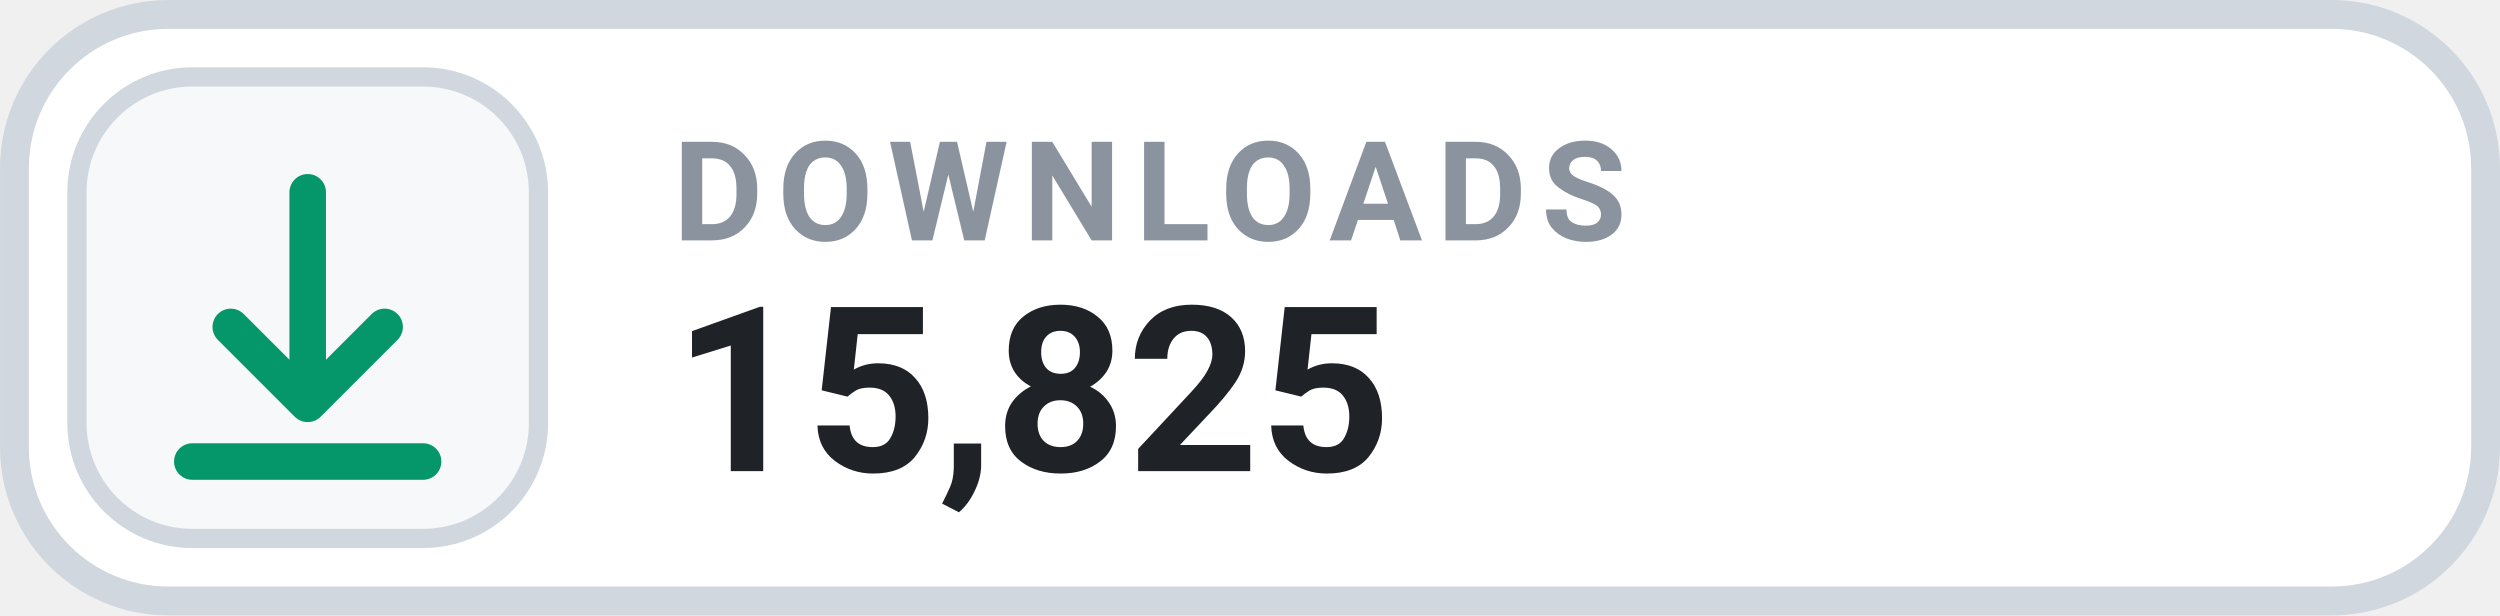
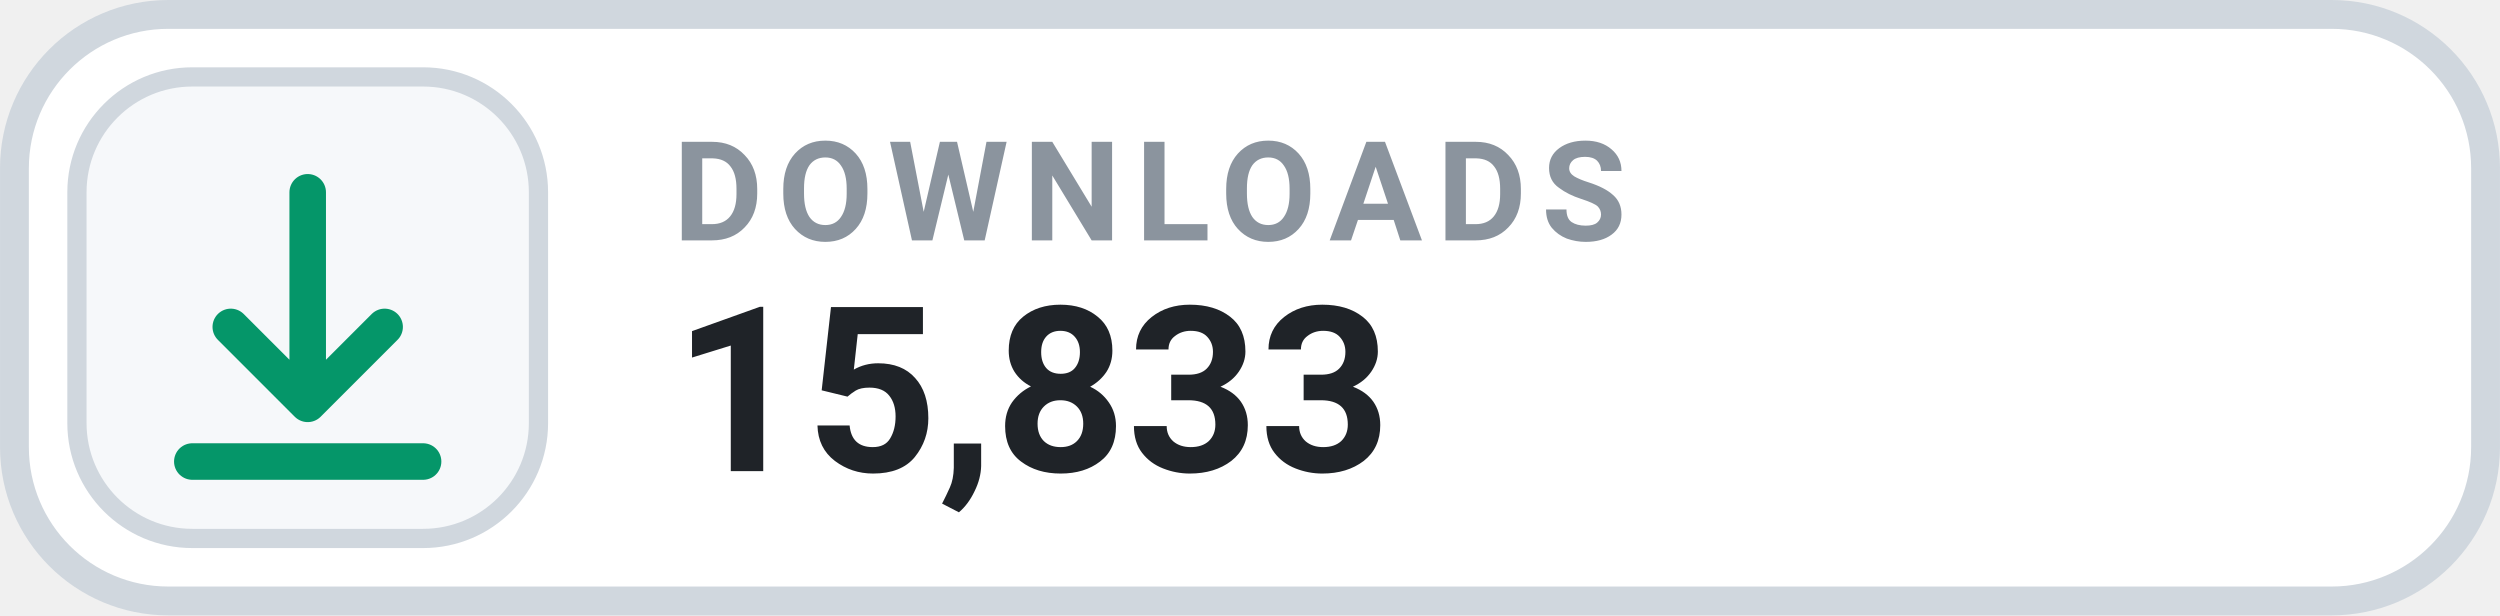
- <svg xmlns="http://www.w3.org/2000/svg" width="126" height="31.015" viewBox="0 0 130 32" role="img" aria-label="DOWNLOADS 15,825">
+ <svg xmlns="http://www.w3.org/2000/svg" width="126" height="31.015" viewBox="0 0 130 32" role="img" aria-label="DOWNLOADS 15,833">
  <rect x=".75" y=".75" width="128.5" height="30.5" rx="8" fill="#FFFFFF" stroke="#D0D7DE" stroke-width="1.5" />
  <rect x="4" y="4" width="24" height="24" rx="6" fill="#F6F8FA" stroke="#D0D7DE" stroke-width="1" />
  <g transform="translate(16 16)" style="color:#059669;">
    <path d="M0 -6 v11 m0 0 l4 -4 m-4 4 l-4 -4 M-6 8 h12" fill="none" stroke="currentColor" stroke-width="1.9" stroke-linecap="round" stroke-linejoin="round" />
  </g>
  <text x="35" y="12.5" fill="#8B949E" font-family="-apple-system,BlinkMacSystemFont,'Segoe UI',Roboto,Helvetica,Arial,sans-serif" font-size="7.2" font-weight="700" letter-spacing=".75">DOWNLOADS</text>
-   <text x="35" y="24.5" fill="#1F2328" font-family="-apple-system,BlinkMacSystemFont,'Segoe UI',Roboto,Helvetica,Arial,sans-serif" font-size="12" font-weight="700">15,825</text>
+   <text x="35" y="24.5" fill="#1F2328" font-family="-apple-system,BlinkMacSystemFont,'Segoe UI',Roboto,Helvetica,Arial,sans-serif" font-size="12" font-weight="700">15,833</text>
</svg>
